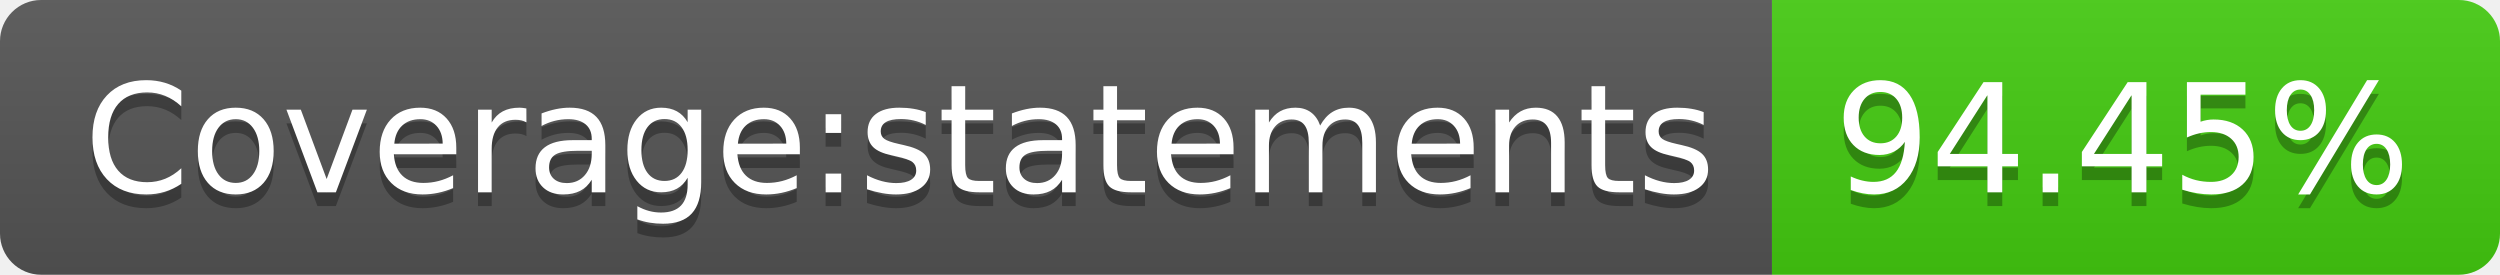
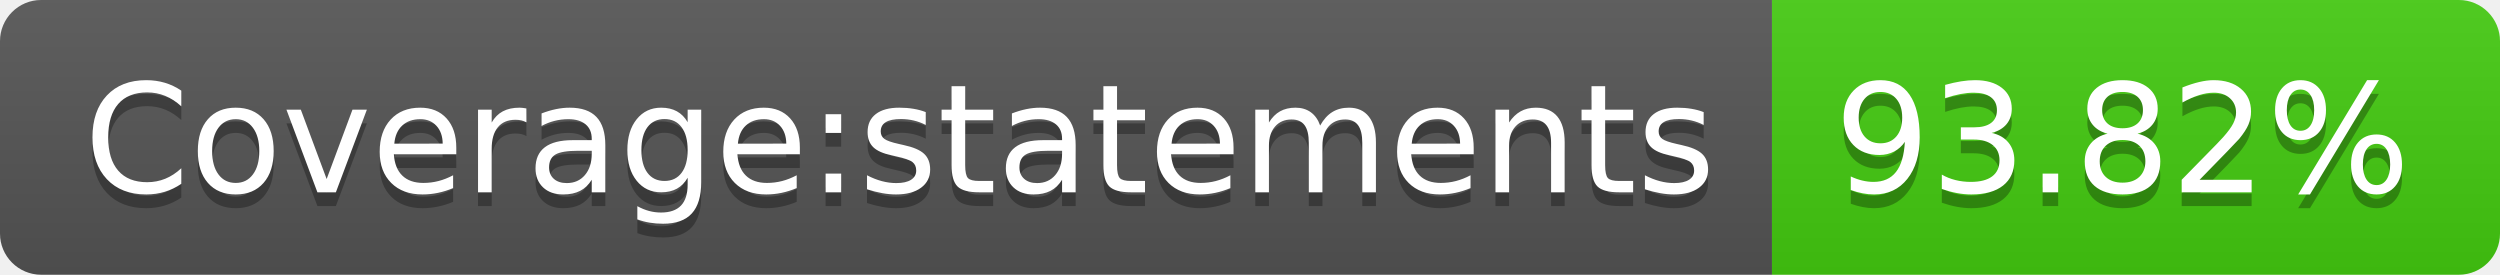
- <svg xmlns="http://www.w3.org/2000/svg" width="182" height="20" role="img" aria-label="Coverage:statements: 94.45%">
+ <svg xmlns="http://www.w3.org/2000/svg" width="182" height="20" role="img" aria-label="Coverage:statements: 93.82%">
  <linearGradient id="s" x2="0" y2="100%">
    <stop offset="0" stop-color="#bbb" stop-opacity=".1" />
    <stop offset="1" stop-opacity=".1" />
  </linearGradient>
  <clipPath id="r">
    <rect width="182" height="20" rx="3" fill="#fff" />
  </clipPath>
  <g clip-path="url(#r)">
    <rect width="129" height="20" fill="#555" />
    <rect x="129" width="53" height="20" fill="#4c1" />
    <rect width="182" height="20" fill="url(#s)" />
  </g>
  <g fill="#fff" text-anchor="middle" font-family="Verdana,Geneva,DejaVu Sans,sans-serif" text-rendering="geometricPrecision" font-size="110">
    <text aria-hidden="true" x="655" y="150" fill="#010101" fill-opacity=".3" transform="scale(.1)" textLength="1190">Coverage:statements</text>
    <text x="655" y="140" transform="scale(.1)" fill="#fff" textLength="1190">Coverage:statements</text>
-     <text aria-hidden="true" x="1545" y="150" fill="#010101" fill-opacity=".3" transform="scale(.1)" textLength="430">94.45%</text>
-     <text x="1545" y="140" transform="scale(.1)" fill="#fff" textLength="430">94.45%</text>
+     <text aria-hidden="true" x="1545" y="150" fill="#010101" fill-opacity=".3" transform="scale(.1)" textLength="430">93.82%</text>
+     <text x="1545" y="140" transform="scale(.1)" fill="#fff" textLength="430">93.82%</text>
  </g>
</svg>
